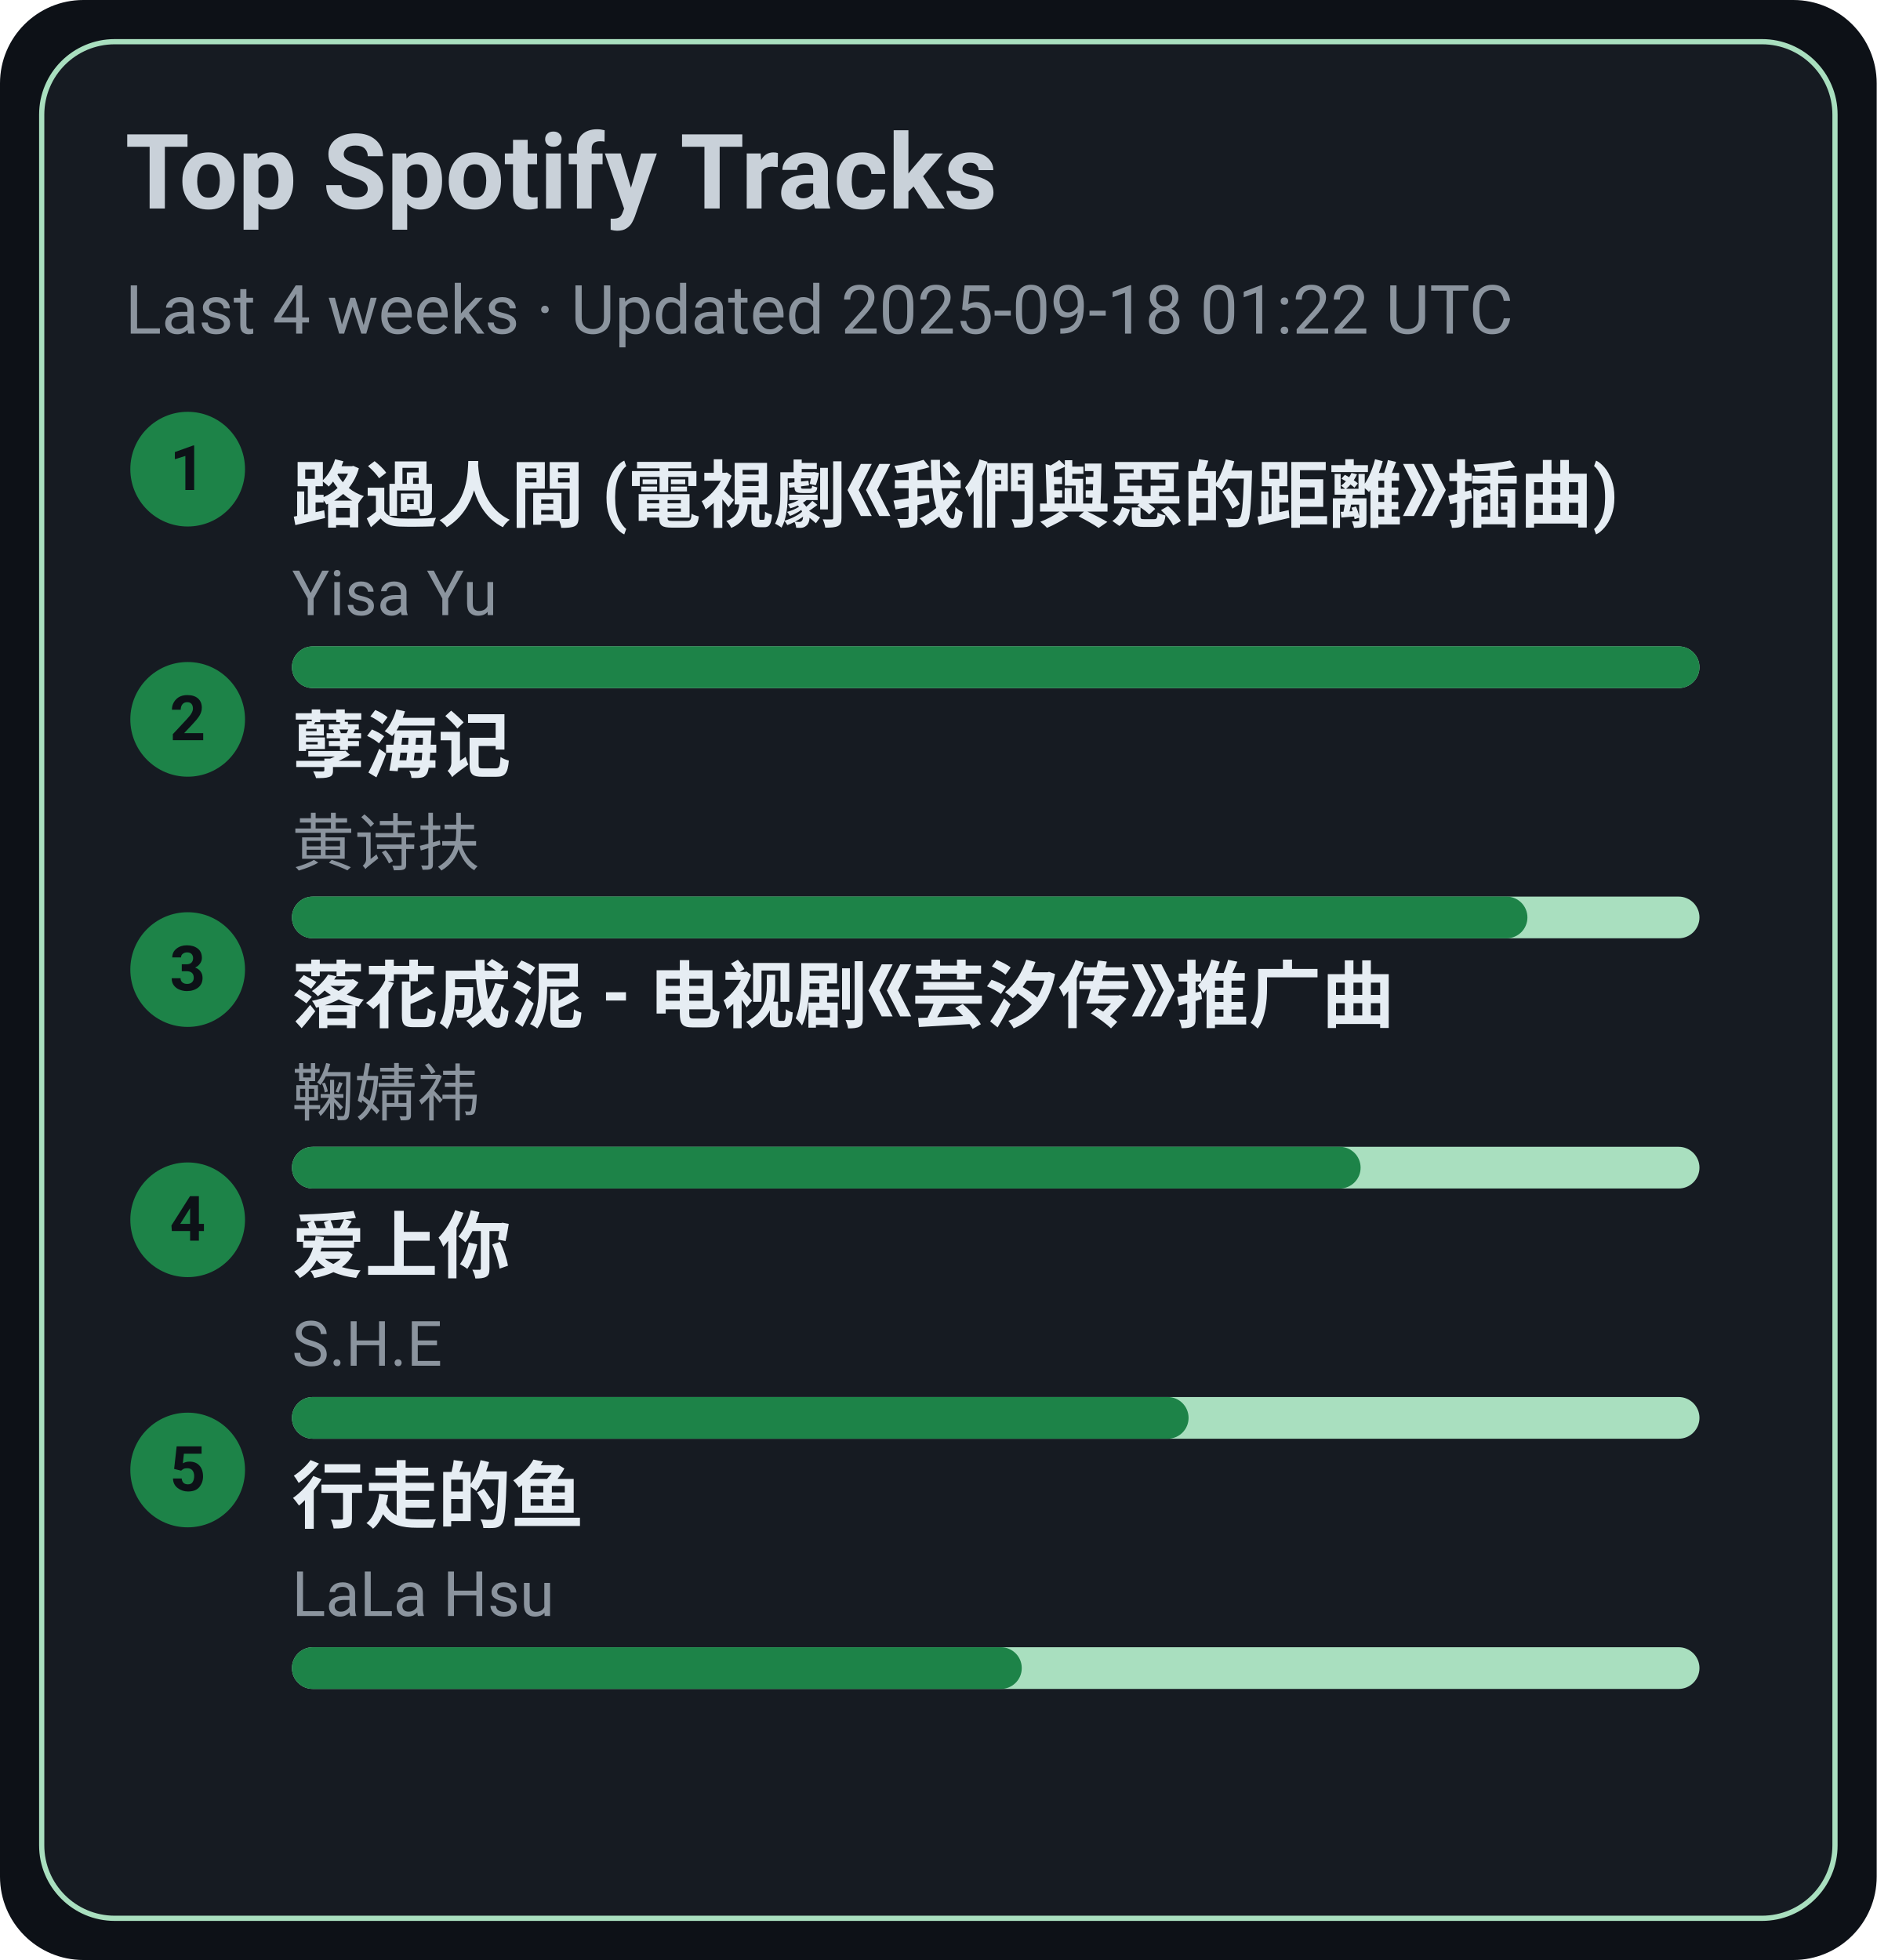
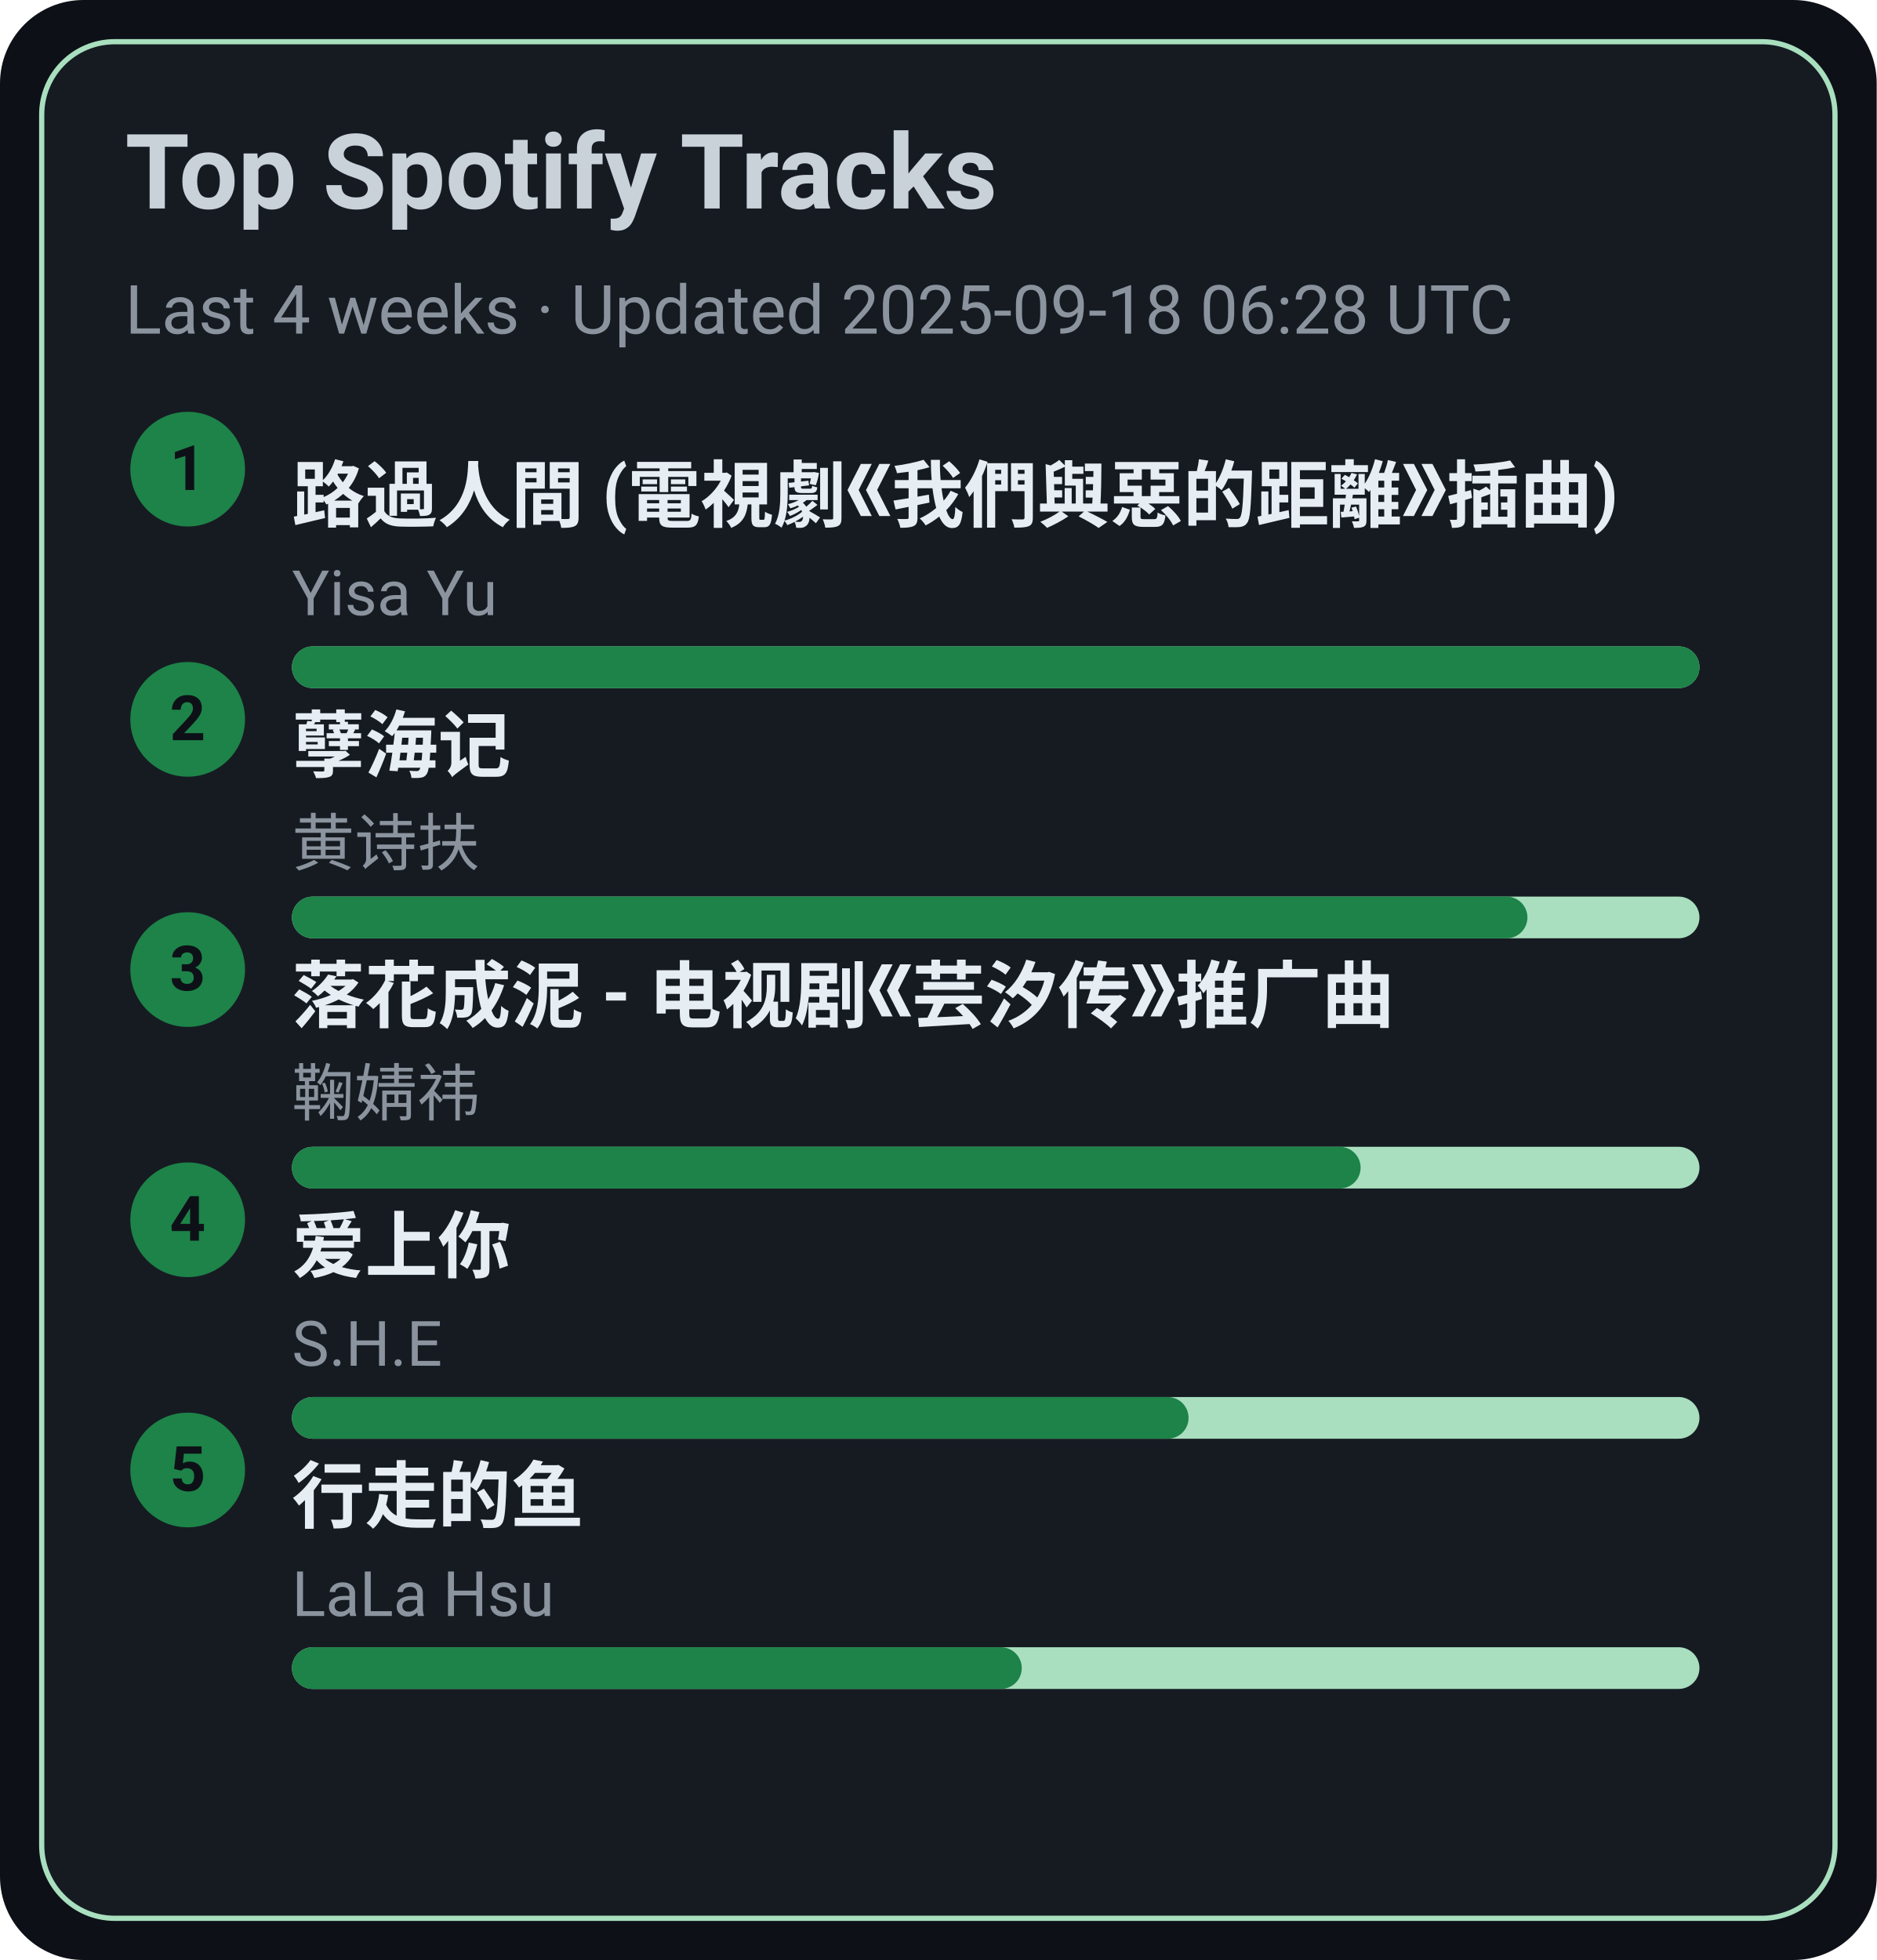
<svg xmlns="http://www.w3.org/2000/svg" width="360" height="376" viewBox="0 0 360 376">
  <style>text{font-family:-apple-system,BlinkMacSystemFont,Segoe UI,Roboto,Ubuntu,Helvetica Neue,Arial,Noto Sans,sans-serif}</style>
  <rect width="360" height="376" rx="16" fill="#0d1117" />
  <rect x="8" y="8" width="344" height="360" rx="14" fill="#161b22" stroke="#A9DFBF" />
  <text x="24" y="40" font-size="20" fill="#c9d1d9" font-weight="600">Top Spotify Tracks</text>
-   <text x="24" y="64" font-size="13" fill="#8b949e">Last 4 weeks · Updated 2025-09-18 01:22 UTC</text>
+   <text x="24" y="64" font-size="13" fill="#8b949e">Last 4 weeks · Updated 2025-09-18 06:28 UTC</text>
  <circle cx="36" cy="90" r="11" fill="#1D8348" />
  <text x="36" y="94" text-anchor="middle" font-size="12" fill="#0d1117" font-weight="700">1</text>
  <a href="https://open.spotify.com/track/1ZSleGniKMWNrWvK5cGALO" target="_blank" rel="noopener noreferrer">
    <text x="56" y="100" font-size="14" fill="#e6edf3" font-weight="600">路過人間 (電視劇《我們與惡的距離》插曲)</text>
  </a>
  <text x="56" y="118" font-size="12" fill="#8b949e">Yisa Yu</text>
  <rect x="56" y="124" width="270" height="8" rx="4" fill="#A9DFBF" />
  <rect x="56" y="124" width="270" height="8" rx="4" fill="#1D8348" />
  <circle cx="36" cy="138" r="11" fill="#1D8348" />
  <text x="36" y="142" text-anchor="middle" font-size="12" fill="#0d1117" font-weight="700">2</text>
  <a href="https://open.spotify.com/track/3eIovUMhirNN6btJbpzNqD" target="_blank" rel="noopener noreferrer">
    <text x="56" y="148" font-size="14" fill="#e6edf3" font-weight="600">孽海记</text>
  </a>
  <text x="56" y="166" font-size="12" fill="#8b949e">黄诗扶</text>
  <rect x="56" y="172" width="270" height="8" rx="4" fill="#A9DFBF" />
  <rect x="56" y="172" width="237" height="8" rx="4" fill="#1D8348" />
  <circle cx="36" cy="186" r="11" fill="#1D8348" />
  <text x="36" y="190" text-anchor="middle" font-size="12" fill="#0d1117" font-weight="700">3</text>
  <a href="https://open.spotify.com/track/3kOZsJz3crGIWWHeoCNa0O" target="_blank" rel="noopener noreferrer">
    <text x="56" y="196" font-size="14" fill="#e6edf3" font-weight="600">落花成泥 - 电视剧《芸汐传》推广曲</text>
  </a>
  <text x="56" y="214" font-size="12" fill="#8b949e">鞠婧祎</text>
  <rect x="56" y="220" width="270" height="8" rx="4" fill="#A9DFBF" />
  <rect x="56" y="220" width="205" height="8" rx="4" fill="#1D8348" />
  <circle cx="36" cy="234" r="11" fill="#1D8348" />
  <text x="36" y="238" text-anchor="middle" font-size="12" fill="#0d1117" font-weight="700">4</text>
  <a href="https://open.spotify.com/track/4hcNpo1rtbzyNswsM5byTf" target="_blank" rel="noopener noreferrer">
    <text x="56" y="244" font-size="14" fill="#e6edf3" font-weight="600">爱上你</text>
  </a>
  <text x="56" y="262" font-size="12" fill="#8b949e">S.H.E</text>
  <rect x="56" y="268" width="270" height="8" rx="4" fill="#A9DFBF" />
  <rect x="56" y="268" width="172" height="8" rx="4" fill="#1D8348" />
  <circle cx="36" cy="282" r="11" fill="#1D8348" />
  <text x="36" y="286" text-anchor="middle" font-size="12" fill="#0d1117" font-weight="700">5</text>
  <a href="https://open.spotify.com/track/5tGyQ1cWTaHBfZSHWr8AZb" target="_blank" rel="noopener noreferrer">
    <text x="56" y="292" font-size="14" fill="#e6edf3" font-weight="600">行走的鱼</text>
  </a>
  <text x="56" y="310" font-size="12" fill="#8b949e">LaLa Hsu</text>
  <rect x="56" y="316" width="270" height="8" rx="4" fill="#A9DFBF" />
  <rect x="56" y="316" width="140" height="8" rx="4" fill="#1D8348" />
</svg>
